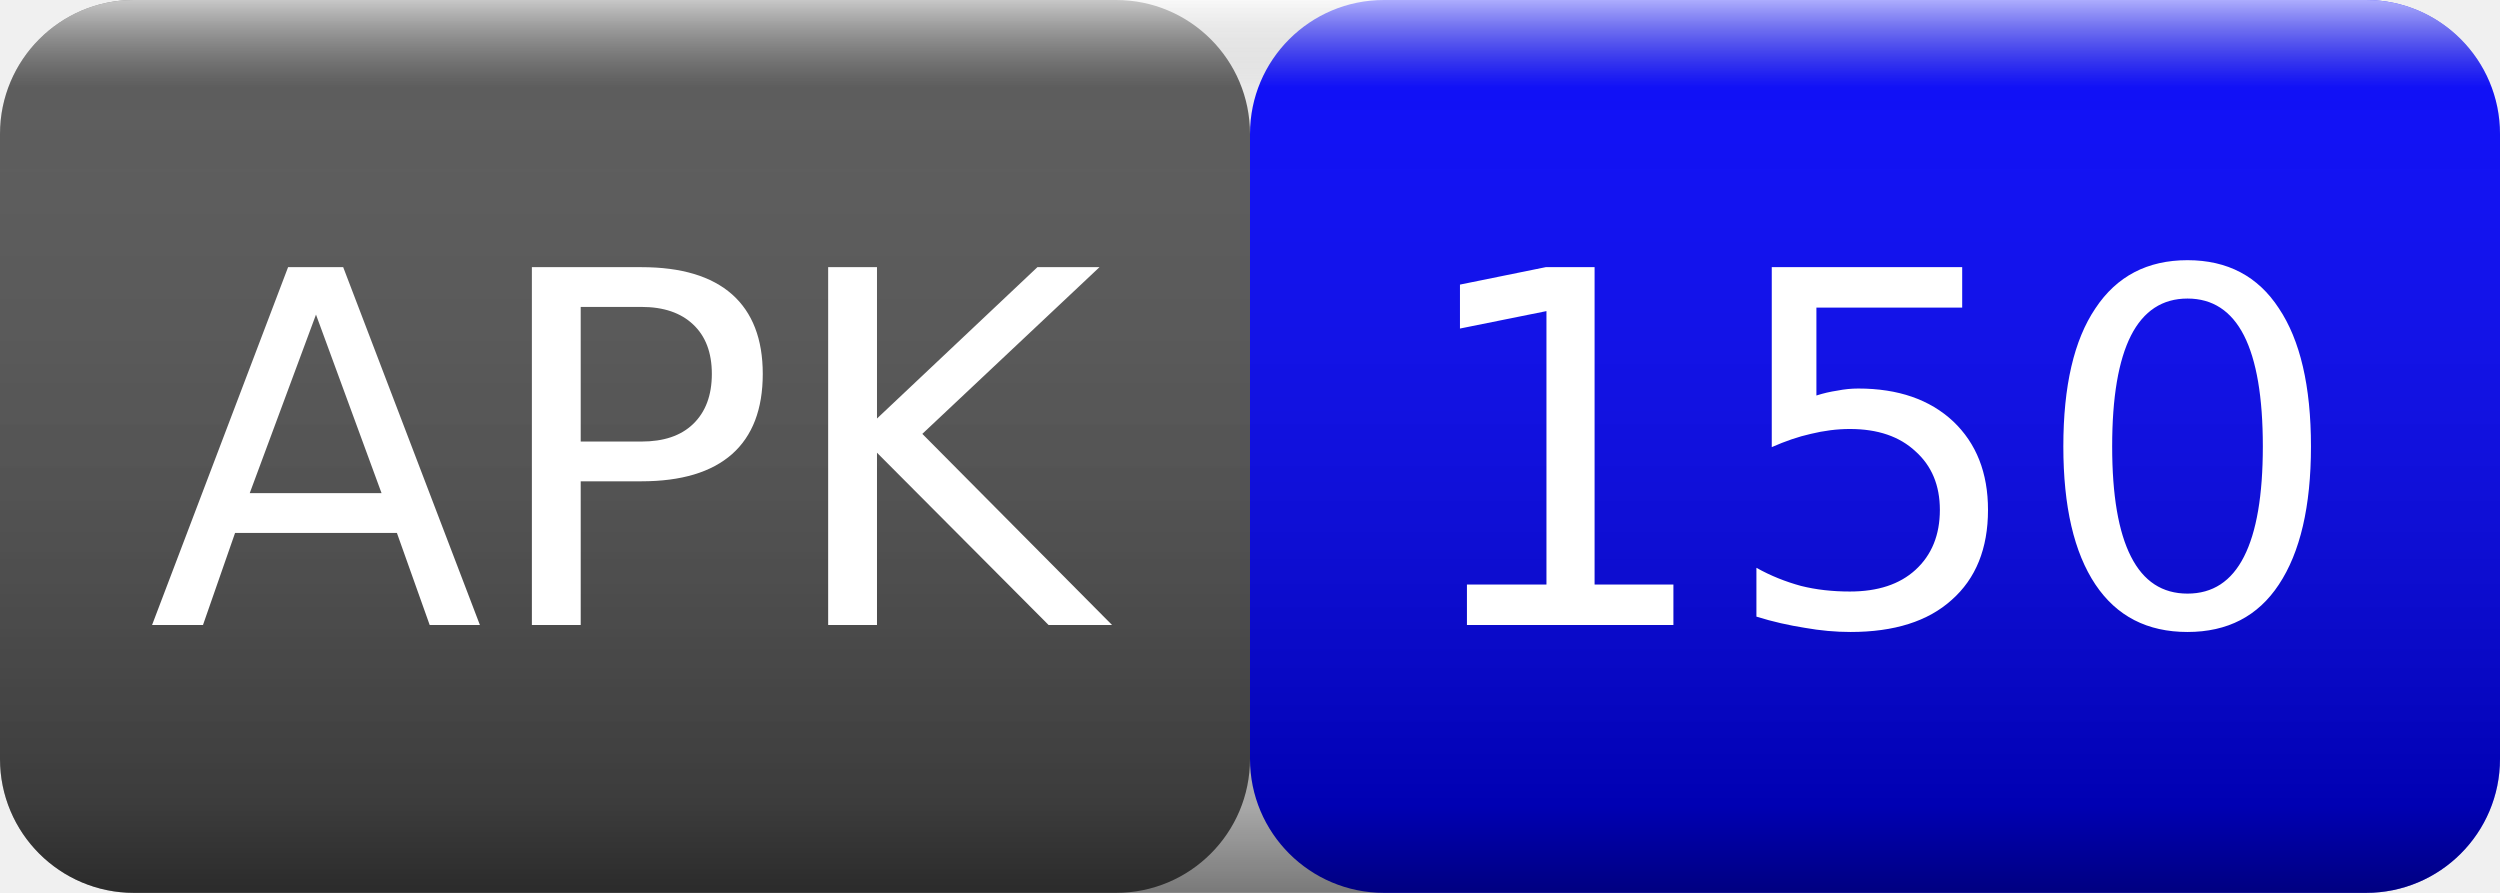
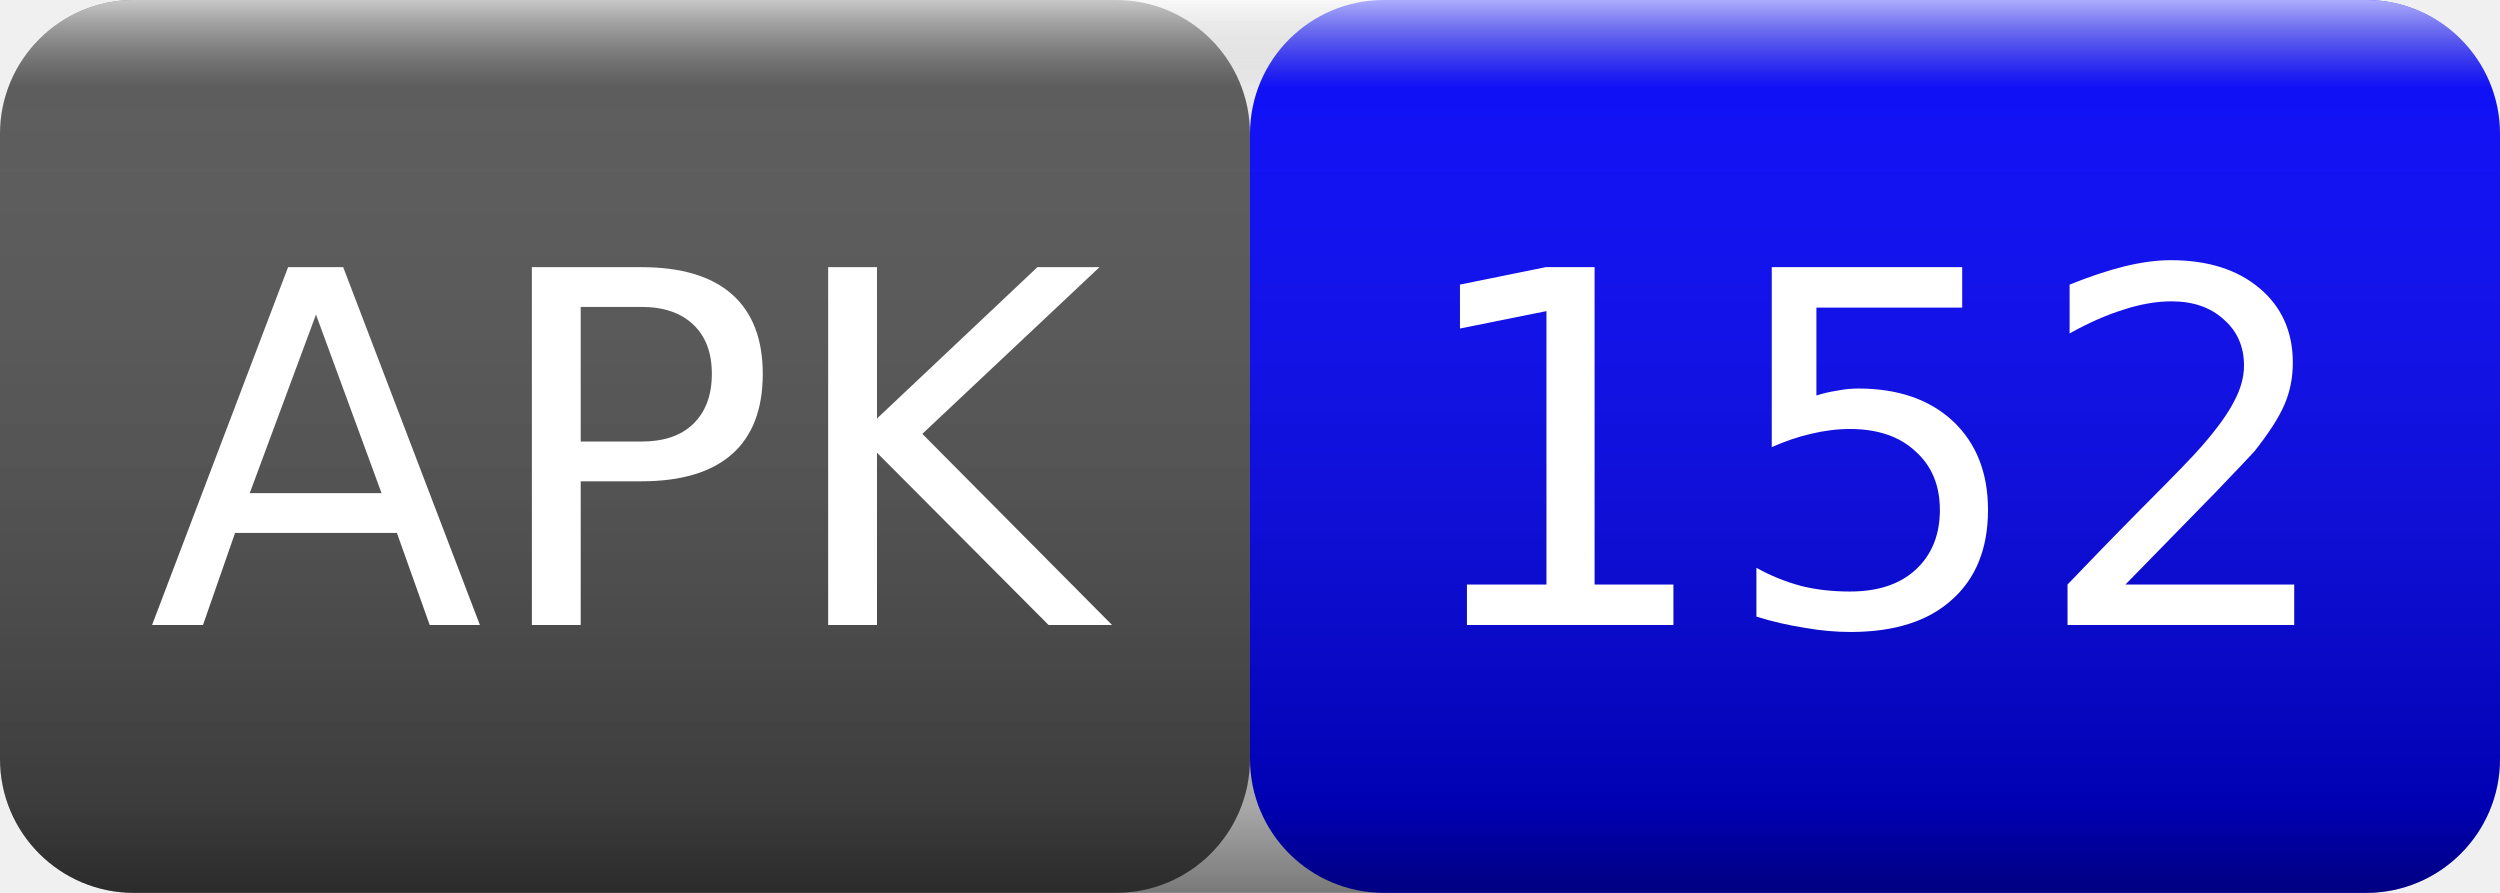
<svg xmlns="http://www.w3.org/2000/svg" width="56" height="20">
  <linearGradient id="smooth" x2="0" y2="100%">
    <stop offset="0" stop-color="#fff" stop-opacity=".7" />
    <stop offset=".1" stop-color="#aaa" stop-opacity=".1" />
    <stop offset=".9" stop-color="#000" stop-opacity=".3" />
    <stop offset="1" stop-color="#000" stop-opacity=".5" />
  </linearGradient>
  <rect rx="3" width="28" height="20" fill="#555" />
  <rect rx="3" x="28" width="28" height="20" fill="blue" />
  <rect rx="3" width="56" height="20" fill="url(#smooth)" />
  <g fill="#fff" text-anchor="middle" font-family="Verdana,Geneva,DejaVu Sans,sans-serif" font-size="11">
    <text x="14" y="14">APK</text>
-     <text x="42" y="14">150</text>
+     <text x="42" y="14">152</text>
  </g>
</svg>
